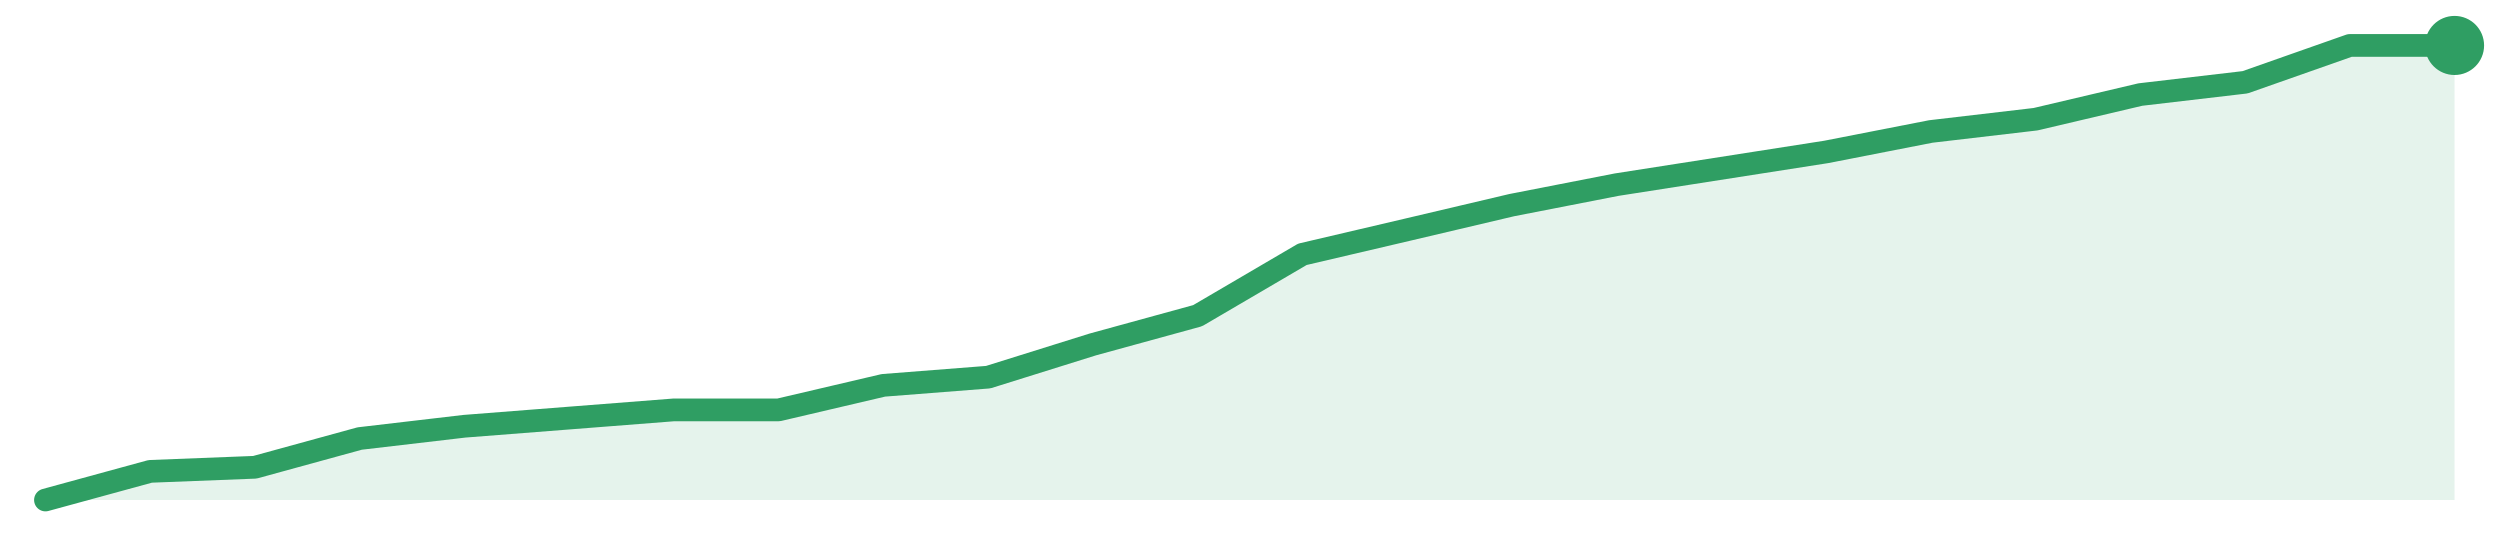
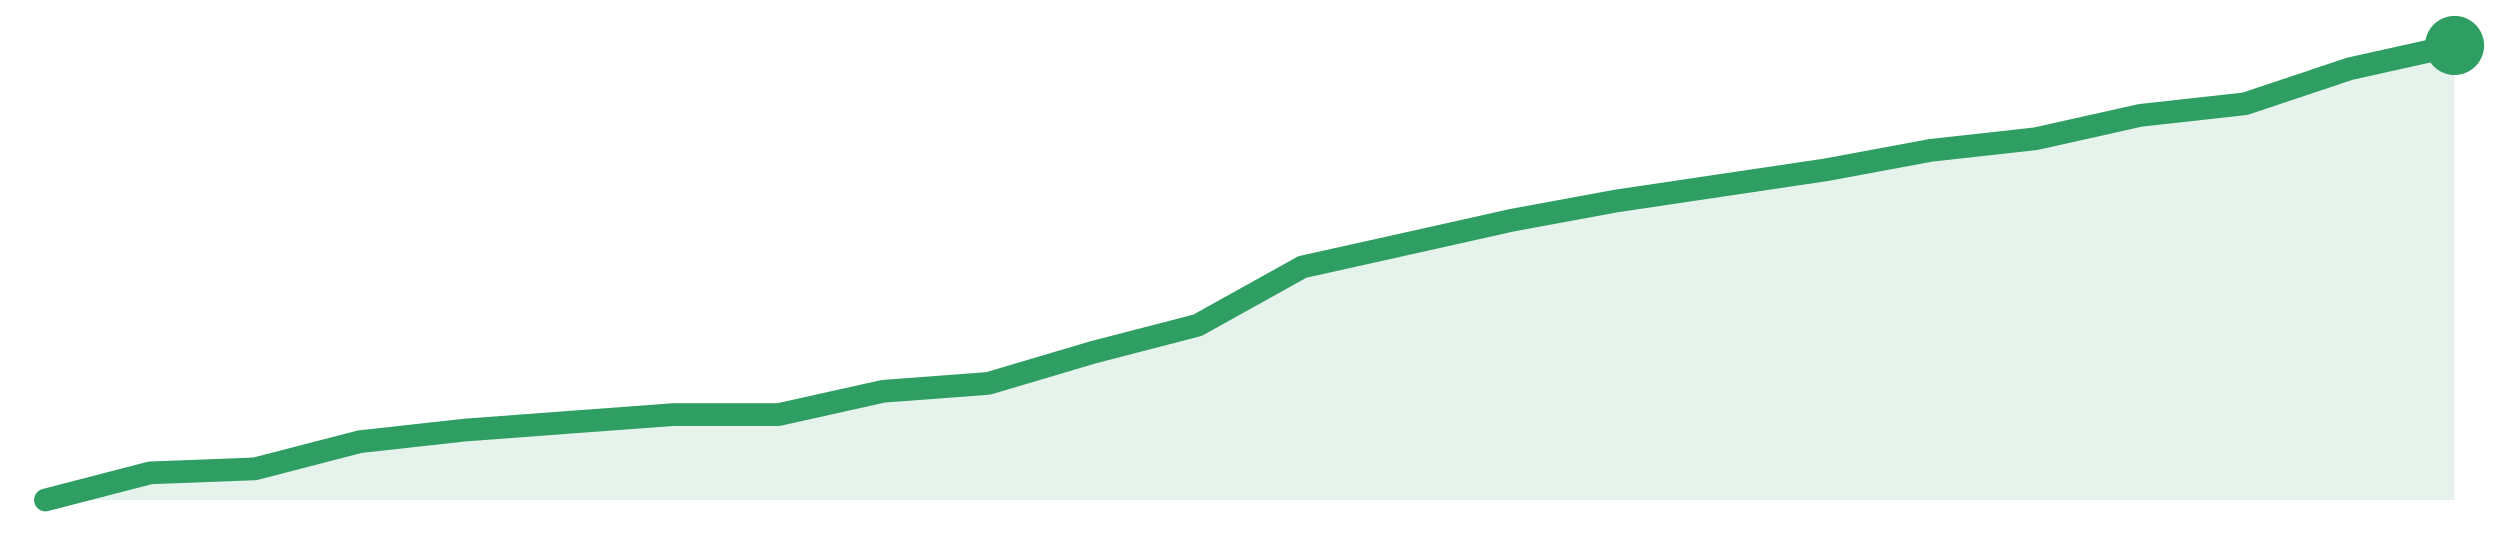
<svg xmlns="http://www.w3.org/2000/svg" width="220" height="48" viewBox="0 0 220 48" role="img" aria-label="trend">
-   <path d="M4.0,44.0 L4.0,44.0 L13.22,41.48 L22.43,41.12 L31.65,38.59 L40.87,37.51 L50.09,36.79 L59.3,36.07 L68.52,36.07 L77.74,33.91 L86.96,33.19 L96.17,30.31 L105.39,27.78 L114.61,22.38 L123.83,20.22 L133.04,18.05 L142.26,16.25 L151.48,14.81 L160.7,13.37 L169.91,11.57 L179.13,10.49 L188.35,8.32 L197.57,7.24 L206.78,4.0 L216.0,4.0 L216.0,44.0 Z" fill="#2f9e631f" />
-   <path d="M4.0,44.0 L13.22,41.48 L22.43,41.12 L31.65,38.59 L40.87,37.51 L50.09,36.79 L59.3,36.07 L68.52,36.07 L77.74,33.91 L86.96,33.19 L96.17,30.31 L105.39,27.78 L114.61,22.38 L123.83,20.22 L133.04,18.05 L142.26,16.25 L151.48,14.81 L160.7,13.37 L169.91,11.57 L179.13,10.49 L188.35,8.32 L197.57,7.24 L206.78,4.0 L216.0,4.0" fill="none" stroke="#2f9e63" stroke-width="2" stroke-linejoin="round" stroke-linecap="round" />
+   <path d="M4.0,44.0 L4.0,44.0 L13.22,41.61 L22.43,41.26 L31.65,38.87 L40.87,37.85 L50.09,37.16 L59.3,36.48 L68.52,36.48 L77.74,34.43 L86.96,33.74 L96.17,31.01 L105.39,28.62 L114.61,23.49 L123.83,21.44 L133.04,19.38 L142.26,17.68 L151.48,16.31 L160.7,14.94 L169.91,13.23 L179.13,12.21 L188.35,10.15 L197.57,9.13 L206.78,6.05 L216.0,4.0 L216.0,44.0 Z" fill="#2f9e631f" />
+   <path d="M4.0,44.0 L13.22,41.61 L22.43,41.26 L31.65,38.87 L40.87,37.85 L50.09,37.16 L59.3,36.48 L68.52,36.48 L77.74,34.43 L86.96,33.74 L96.17,31.01 L105.39,28.62 L114.61,23.49 L123.83,21.44 L133.04,19.38 L142.26,17.68 L151.48,16.31 L160.7,14.94 L169.91,13.23 L179.13,12.21 L188.35,10.15 L197.57,9.13 L206.78,6.05 L216.0,4.0" fill="none" stroke="#2f9e63" stroke-width="2" stroke-linejoin="round" stroke-linecap="round" />
  <circle cx="216.0" cy="4.0" r="2.6" fill="#2f9e63" />
</svg>
